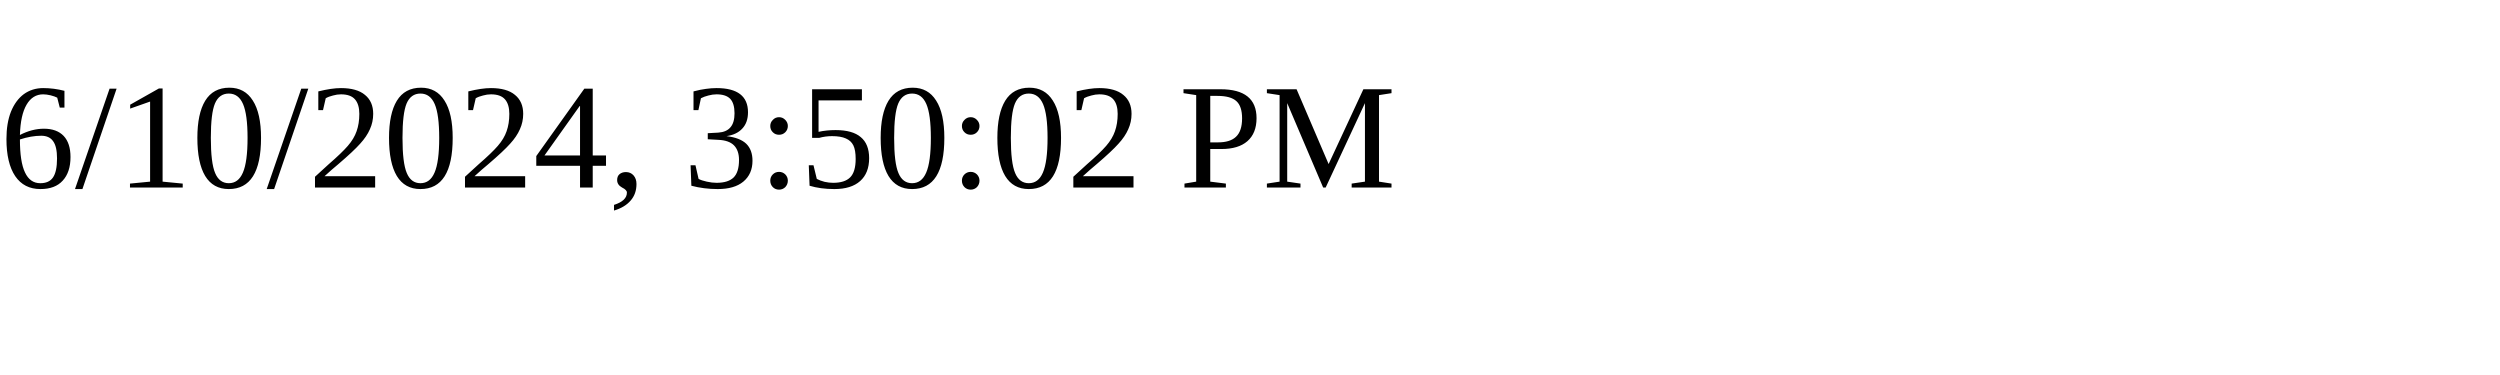
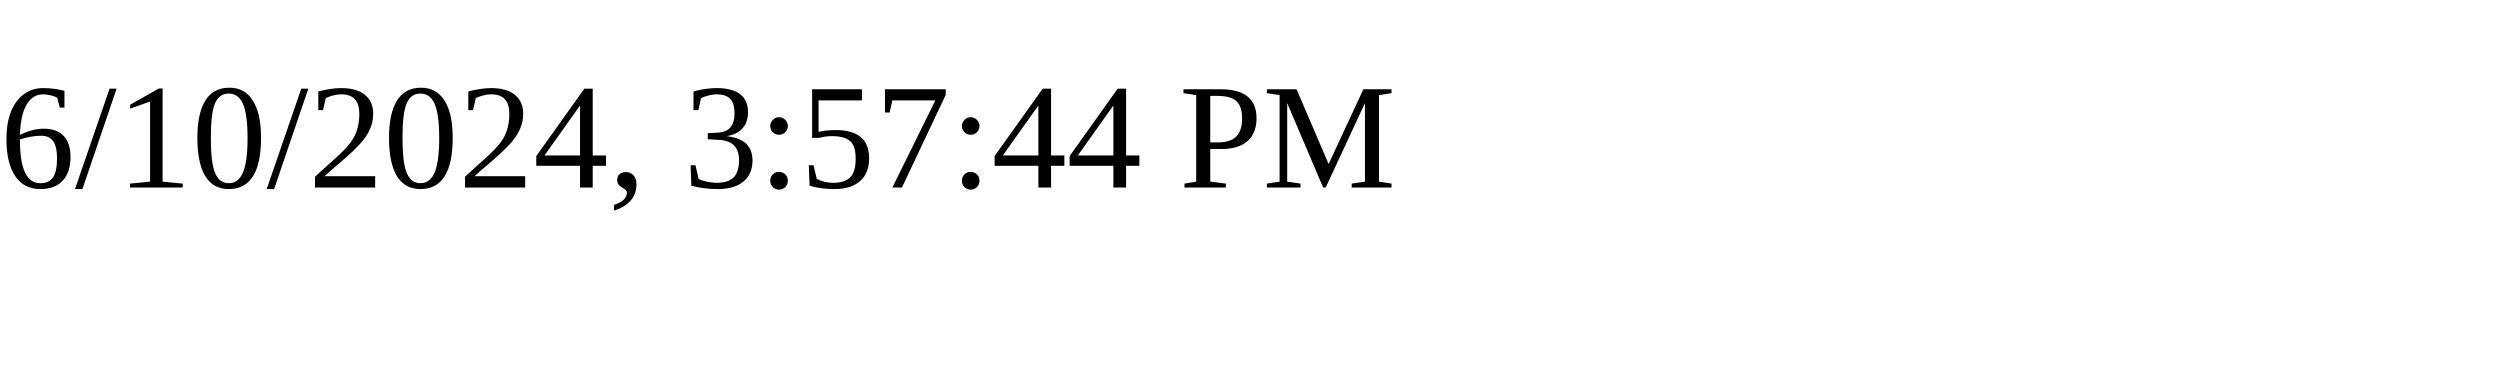
<svg xmlns="http://www.w3.org/2000/svg" height="30" width="200">
-   <text x="0" y="15">6/10/2024, 3:50:02 PM</text>
+   <text x="0" y="15">6/10/2024, 3:57:44 PM</text>
</svg>
